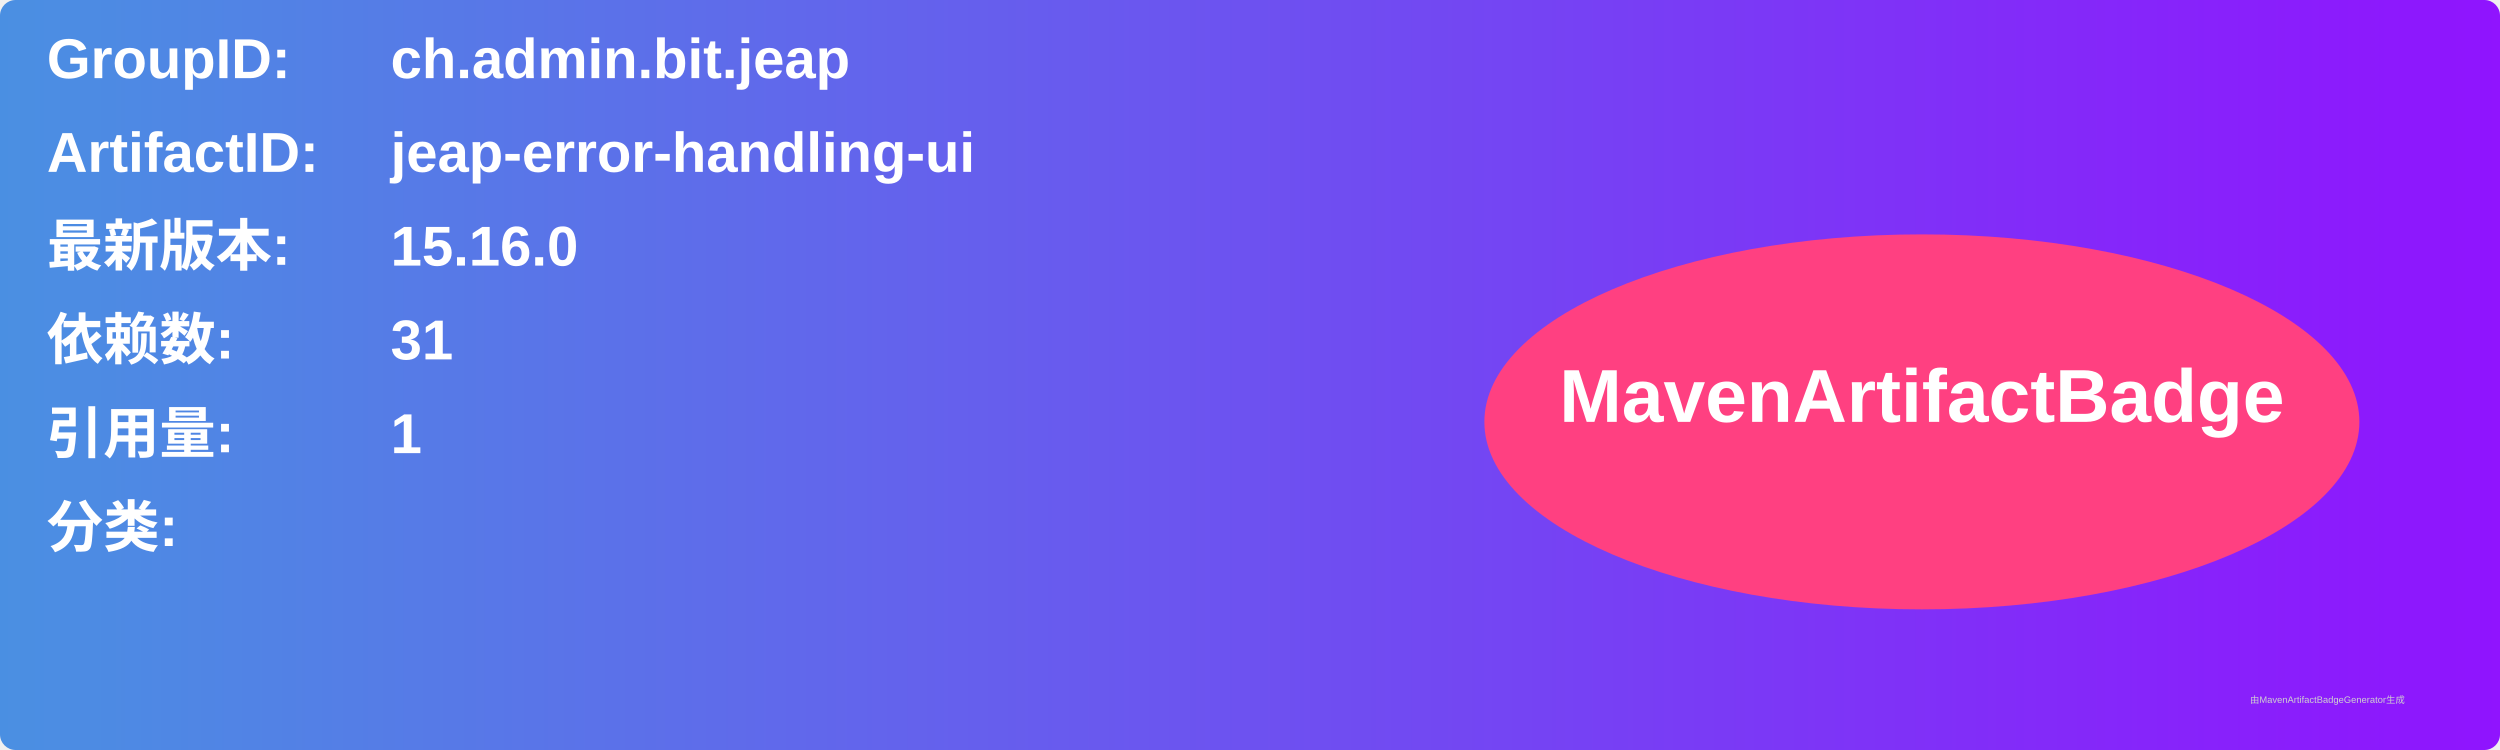
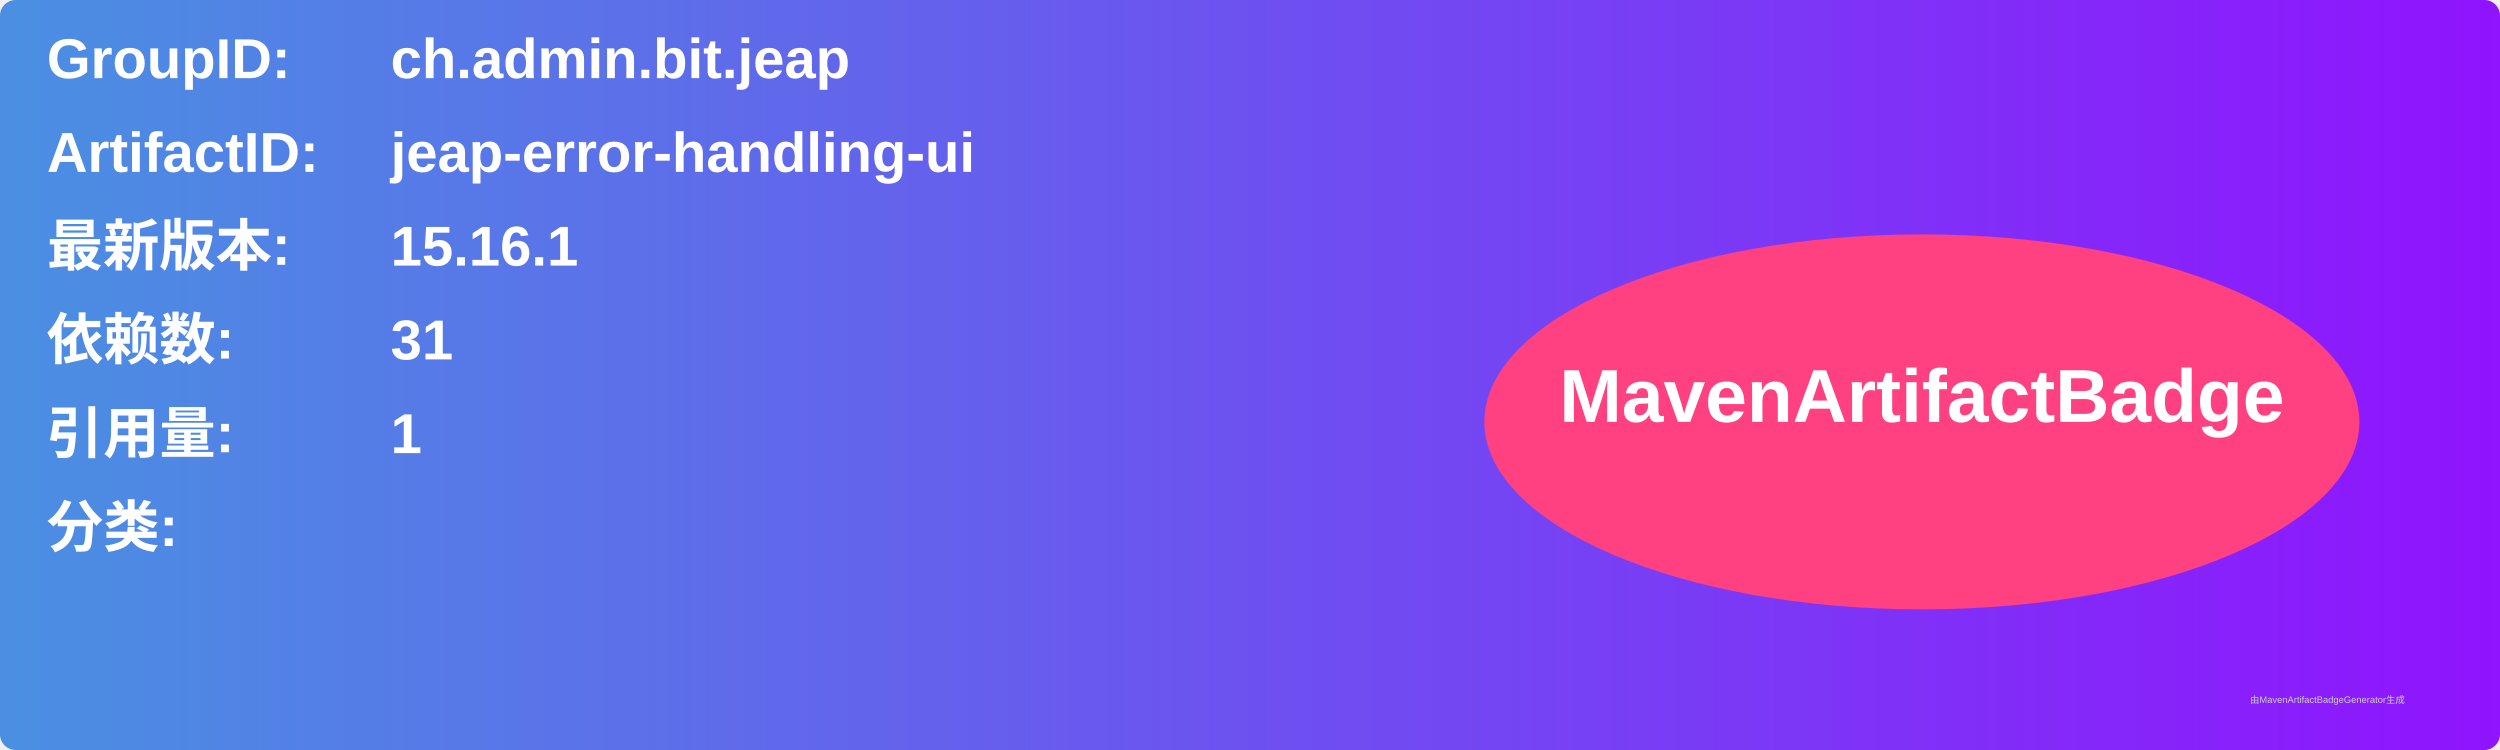
<svg xmlns="http://www.w3.org/2000/svg" width="800" height="240" viewBox="0 0 800 240">
  <linearGradient id="grad" x1="0%" y1="0%" x2="100%" y2="0%">
    <stop offset="0%" stop-color="#4a90e2" />
    <stop offset="100%" stop-color="#9013fe" />
  </linearGradient>
  <rect width="100%" height="100%" rx="5" ry="5" fill="url(#grad)" />
  <g transform="translate(15, 15)">
    <text x="0" y="10" font-family="Arial" font-size="18" fill="white" font-weight="bold" width="260">GroupID:</text>
    <text x="110" y="10" font-family="Arial" font-size="18" fill="white" font-weight="bold" width="460">ch.admin.bit.jeap</text>
    <text x="0" y="40" font-family="Arial" font-size="18" fill="white" font-weight="bold" width="260">ArtifactID:</text>
    <text x="110" y="40" font-family="Arial" font-size="18" fill="white" font-weight="bold" width="460">jeap-error-handling-ui</text>
    <text x="0" y="70" font-family="Arial" font-size="18" fill="white" font-weight="bold">最新版本:</text>
    <text x="110" y="70" font-family="Arial" font-size="18" fill="white" font-weight="bold">
-       <tspan font-weight="bold">15.16.0</tspan>
+       <tspan font-weight="bold">15.16.1</tspan>
    </text>
    <text x="0" y="100" font-family="Arial" font-size="18" fill="white" font-weight="bold">依赖数: </text>
    <text x="110" y="100" font-family="Arial" font-size="18" fill="white">
      <tspan font-weight="bold">31</tspan>
    </text>
    <text x="0" y="130" font-family="Arial" font-size="18" fill="white" font-weight="bold">引用量: </text>
    <text x="110" y="130" font-family="Arial" font-size="18" fill="white">
      <tspan font-weight="bold">1</tspan>
    </text>
    <text x="0" y="160" font-family="Arial" font-size="18" fill="white" font-weight="bold">分类:</text>
    <text x="10" y="190" font-family="Arial" font-size="10" fill="white">
      <tspan font-weight="bold" />
    </text>
    <ellipse cx="600" cy="120" rx="140" ry="60" fill="#ff4081" />
    <text x="600" y="120" text-anchor="middle" font-family="Arial" font-size="24" fill="white" font-weight="bold">MavenArtifactBadge</text>
  </g>
  <text x="720" y="225" font-family="Arial" font-size="3" fill="#d0d0d0">由MavenArtifactBadgeGenerator生成</text>
</svg>
